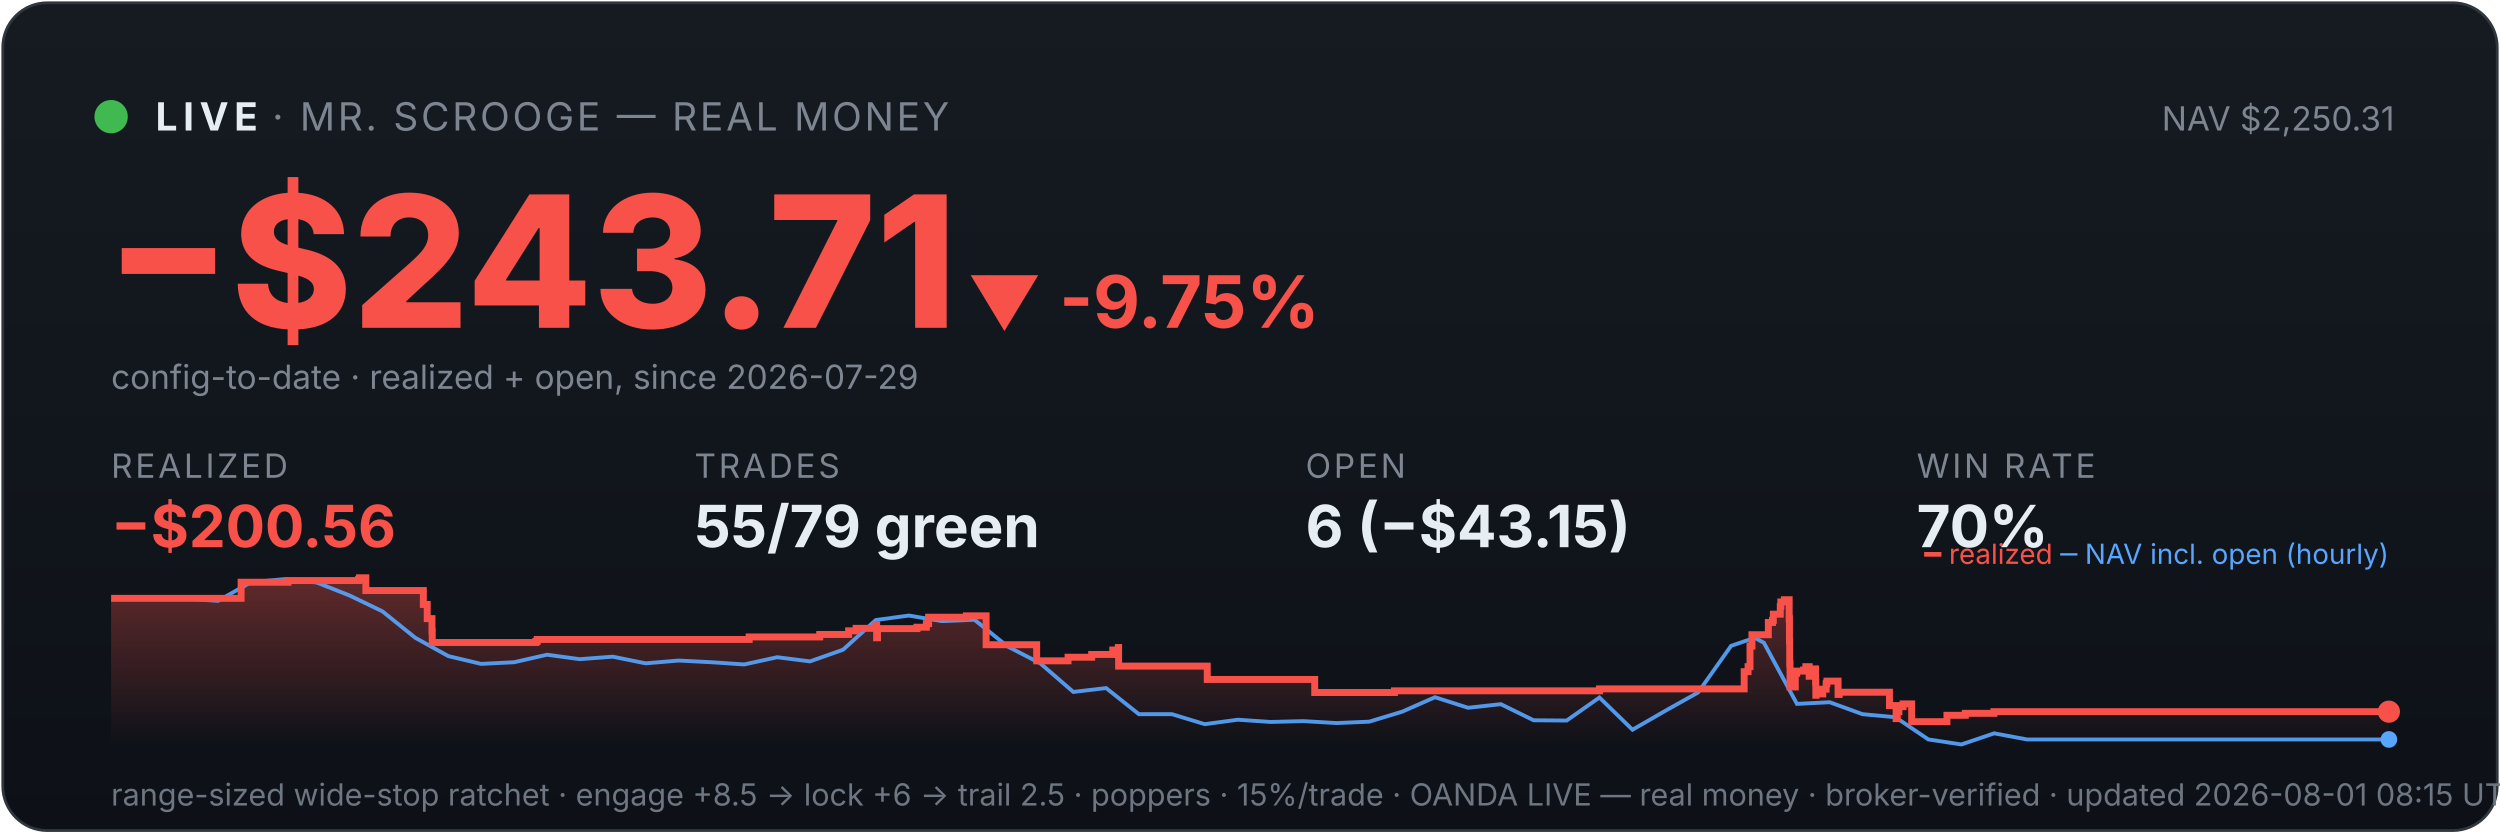
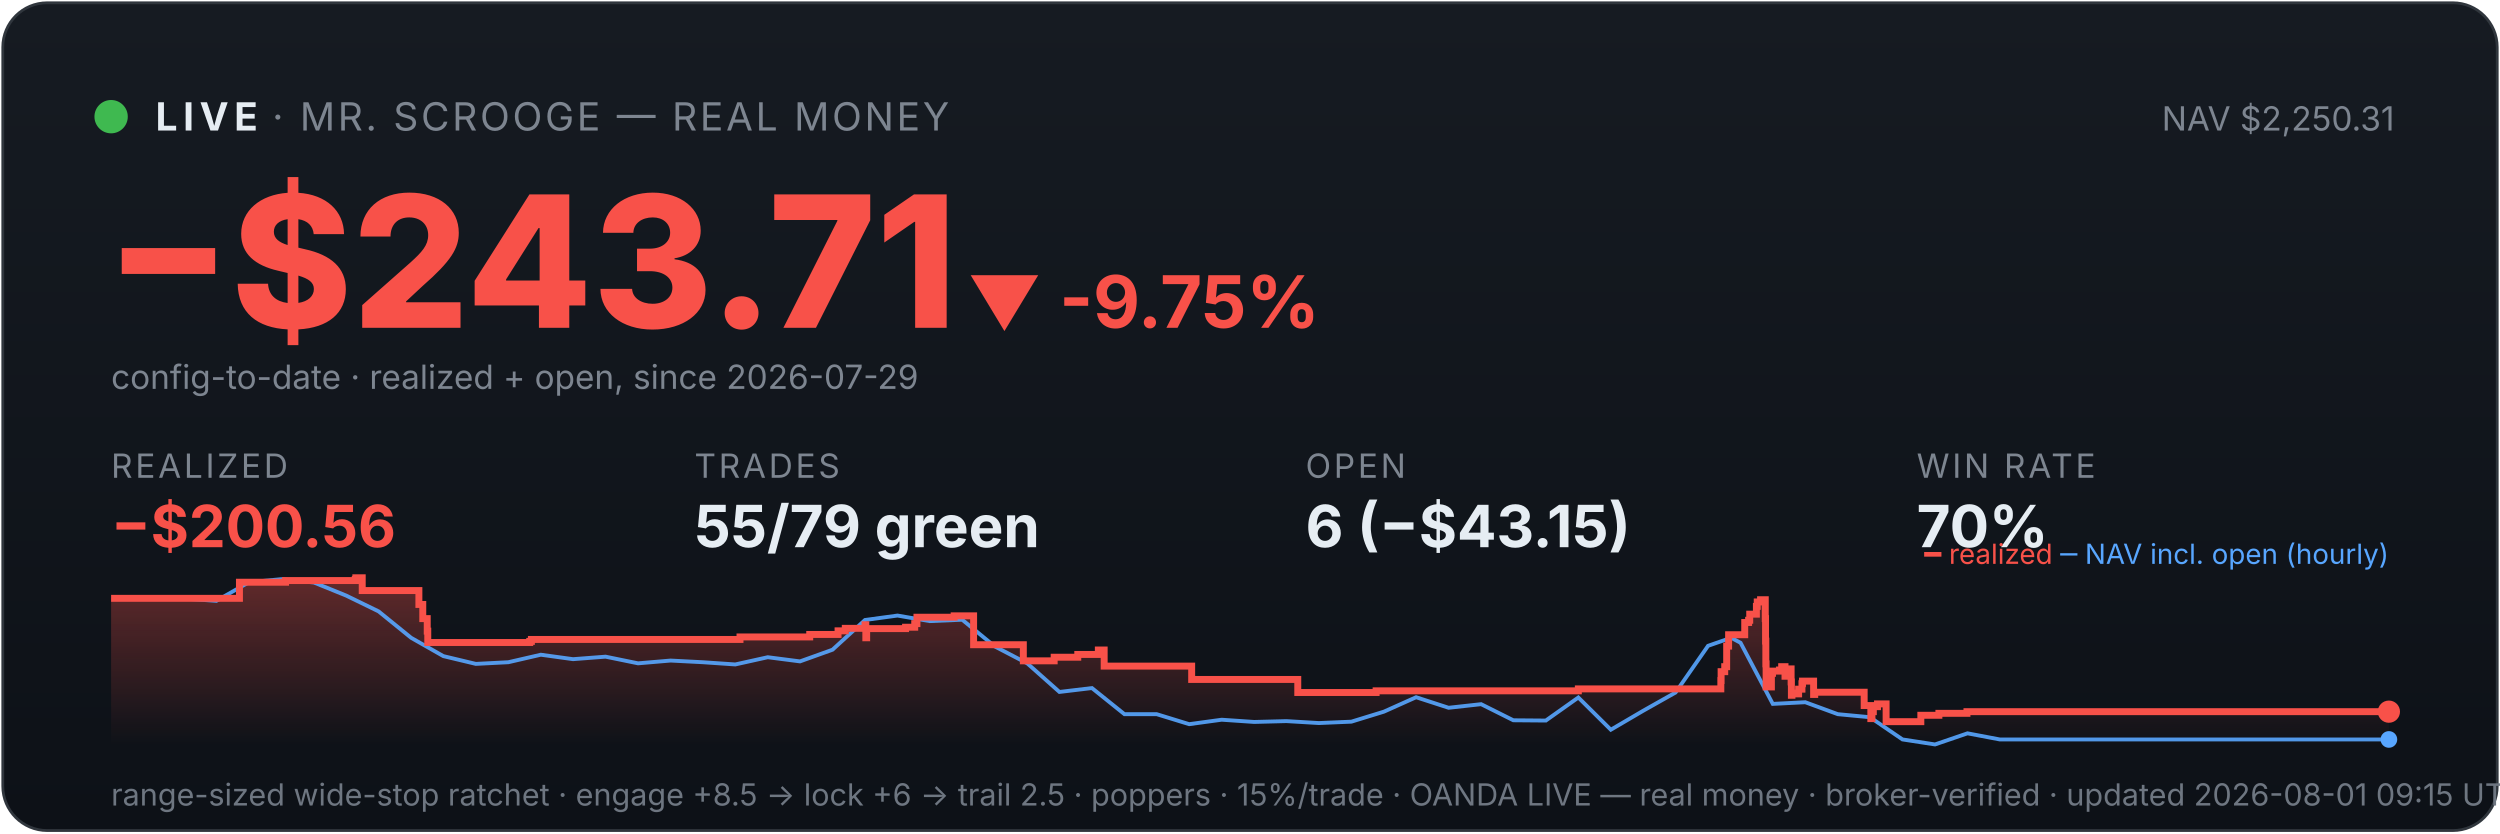
<svg xmlns="http://www.w3.org/2000/svg" viewBox="0 0 900 300" width="100%" font-family="system-ui,-apple-system,sans-serif">
  <defs>
    <linearGradient id="bg" x1="0" y1="0" x2="0" y2="1">
      <stop offset="0" stop-color="#161b22" />
      <stop offset="1" stop-color="#0d1117" />
    </linearGradient>
    <linearGradient id="fill" x1="0" y1="0" x2="0" y2="1">
      <stop offset="0" stop-color="#f85149" stop-opacity="0.35" />
      <stop offset="1" stop-color="#f85149" stop-opacity="0" />
    </linearGradient>
  </defs>
  <rect x="1" y="1" width="898" height="298" rx="16" fill="url(#bg)" stroke="#30363d" />
  <circle cx="40" cy="42" r="6" fill="#3fb950" />
  <text x="56" y="47" font-size="14" font-weight="700" fill="#e6edf3" letter-spacing="2">LIVE</text>
  <text x="98" y="47" font-size="14" fill="#7d8590" letter-spacing="1">· MR. SCROOGE — REAL MONEY</text>
  <text x="862" y="47" font-size="12" fill="#7d8590" text-anchor="end">NAV $2,250.31</text>
  <text x="38" y="118" font-size="66" font-weight="800" fill="#f85149">−$243.71</text>
  <text x="348" y="118" font-size="26" font-weight="700" fill="#f85149">▼ -9.75%</text>
  <text x="40" y="140" font-size="12" fill="#7d8590">config-to-date · realized + open, since 2026-07-29</text>
  <text x="40" y="172" font-family="system-ui,-apple-system,sans-serif" font-size="12" fill="#7d8590" letter-spacing="1">REALIZED</text>
  <text x="40" y="197" font-family="system-ui,-apple-system,sans-serif" font-size="21" font-weight="700" fill="#f85149">−$200.56</text>
  <text x="250" y="172" font-family="system-ui,-apple-system,sans-serif" font-size="12" fill="#7d8590" letter-spacing="1">TRADES</text>
  <text x="250" y="197" font-family="system-ui,-apple-system,sans-serif" font-size="21" font-weight="700" fill="#e6edf3">55/79 green</text>
  <text x="470" y="172" font-family="system-ui,-apple-system,sans-serif" font-size="12" fill="#7d8590" letter-spacing="1">OPEN</text>
  <text x="470" y="197" font-family="system-ui,-apple-system,sans-serif" font-size="21" font-weight="700" fill="#e6edf3">6 (−$43.15)</text>
  <text x="690" y="172" font-family="system-ui,-apple-system,sans-serif" font-size="12" fill="#7d8590" letter-spacing="1">WIN RATE</text>
  <text x="690" y="197" font-family="system-ui,-apple-system,sans-serif" font-size="21" font-weight="700" fill="#e6edf3">70%</text>
-   <polygon points="40,268 40.0,215.4 86.8,215.4 86.8,209.6 103.7,209.6 103.7,209.0 129.1,209.0 129.1,208.6 129.4,208.6 129.4,208.0 131.7,208.0 131.7,212.6 152.4,212.6 152.4,217.6 153.8,217.6 153.8,222.7 155.5,222.7 155.5,227.2 155.6,227.2 155.6,231.3 192.9,231.3 192.9,230.9 193.4,230.9 193.4,230.2 269.7,230.2 269.7,229.3 295.1,229.3 295.1,228.4 305.5,228.4 305.5,227.1 308.2,227.1 308.2,226.2 315.3,226.2 315.3,224.9 315.6,224.9 315.6,229.6 315.9,229.6 315.9,226.3 330.1,226.3 330.1,225.8 333.5,225.8 333.5,224.5 334.3,224.5 334.3,222.2 347.9,222.2 347.9,221.7 355.0,221.7 355.0,226.4 355.0,226.4 355.0,232.1 373.2,232.1 373.2,237.9 384.5,237.9 384.5,236.6 393.0,236.6 393.0,235.6 400.6,235.6 400.6,234.0 402.6,234.0 402.6,233.1 402.7,233.1 402.7,239.8 434.6,239.8 434.6,244.6 473.3,244.6 473.3,249.3 502.0,249.3 502.0,248.7 575.8,248.7 575.8,248.0 627.9,248.0 627.9,245.0 627.9,245.0 627.9,244.2 627.9,244.2 627.9,241.8 629.3,241.8 629.3,240.0 630.0,240.0 630.0,232.6 630.7,232.6 630.7,228.5 636.6,228.5 636.6,226.0 636.6,226.0 636.6,224.1 638.1,224.1 638.1,223.3 638.4,223.3 638.4,221.1 640.9,221.1 640.9,218.3 641.1,218.3 641.1,216.7 642.4,216.7 642.4,215.9 644.1,215.9 644.1,222.7 644.2,222.7 644.2,230.8 644.3,230.8 644.3,239.0 644.4,239.0 644.4,247.3 646.3,247.3 646.3,242.4 646.8,242.4 646.8,241.6 649.3,241.6 649.3,241.2 650.1,241.2 650.1,240.0 651.3,240.0 651.3,244.7 651.3,244.7 651.3,242.0 651.8,242.0 651.8,241.6 653.1,241.6 653.1,240.8 653.6,240.8 653.6,245.5 653.7,245.5 653.7,250.3 653.8,250.3 653.8,249.5 655.2,249.5 655.2,249.8 656.2,249.8 656.2,249.0 656.2,249.0 656.2,248.1 657.4,248.1 657.4,246.2 657.6,246.2 657.6,246.0 657.7,246.0 657.7,245.2 661.7,245.2 661.7,250.0 662.1,250.0 662.1,249.2 680.2,249.2 680.2,254.0 682.6,254.0 682.6,258.7 683.0,258.7 683.0,256.2 683.6,256.2 683.6,254.4 685.1,254.4 685.1,253.4 688.2,253.4 688.2,259.8 700.9,259.8 700.9,257.5 707.5,257.5 707.5,256.8 717.8,256.8 717.8,256.2 860.0,256.2 860.0,256.2 860,268" fill="url(#fill)" />
-   <polyline points="42.6,215.4 43.0,215.4 54.8,215.3 56.7,215.3 66.6,215.5 78.5,216.3 90.3,209.6 102.2,208.5 114.0,209.7 125.9,214.4 137.7,220.1 149.5,229.6 161.4,236.2 173.2,239.0 185.1,238.4 196.9,235.7 208.7,237.3 220.6,236.4 232.4,238.8 244.3,237.8 256.1,238.4 267.9,239.2 279.8,236.6 291.6,238.1 303.5,233.9 315.3,223.2 327.2,221.6 339.0,223.6 350.8,223.1 362.7,232.7 374.5,238.8 386.4,249.1 398.2,247.7 410.0,257.1 421.9,257.1 433.7,260.7 445.6,259.1 457.4,259.9 469.2,259.6 481.1,260.3 492.9,259.8 504.8,256.2 516.6,251.0 528.5,254.8 540.3,253.5 552.1,259.3 564.0,259.4 575.8,251.1 587.7,262.7 599.5,255.9 611.3,249.3 623.2,232.5 631.7,229.6 635.0,231.4 646.9,253.4 658.7,252.8 670.5,257.1 682.4,258.2 694.2,266.2 706.1,268.0 717.9,264.0 729.7,266.2 741.6,266.2 753.4,266.2 765.3,266.2 777.1,266.2 789.0,266.2 800.8,266.2 812.6,266.2 824.5,266.2 836.3,266.2 848.2,266.2 860.0,266.2" fill="none" stroke="#58a6ff" stroke-width="1.4" opacity="0.9" />
-   <polyline points="40.0,215.4 86.8,215.4 86.8,209.6 103.7,209.6 103.7,209.0 129.1,209.0 129.1,208.6 129.4,208.6 129.4,208.0 131.7,208.0 131.7,212.6 152.4,212.6 152.4,217.6 153.8,217.6 153.8,222.7 155.5,222.7 155.5,227.2 155.6,227.2 155.6,231.3 192.9,231.3 192.9,230.9 193.4,230.9 193.4,230.2 269.7,230.2 269.7,229.3 295.1,229.3 295.1,228.4 305.5,228.4 305.5,227.1 308.2,227.1 308.2,226.2 315.3,226.2 315.3,224.9 315.6,224.9 315.6,229.6 315.9,229.6 315.9,226.3 330.1,226.3 330.1,225.8 333.5,225.8 333.5,224.5 334.3,224.5 334.3,222.2 347.9,222.2 347.9,221.7 355.0,221.7 355.0,226.4 355.0,226.4 355.0,232.1 373.2,232.1 373.2,237.9 384.5,237.9 384.5,236.6 393.0,236.6 393.0,235.6 400.6,235.6 400.6,234.0 402.6,234.0 402.6,233.1 402.7,233.1 402.7,239.8 434.6,239.8 434.6,244.6 473.3,244.6 473.3,249.3 502.0,249.3 502.0,248.7 575.8,248.7 575.8,248.0 627.9,248.0 627.9,245.0 627.9,245.0 627.9,244.2 627.9,244.2 627.9,241.8 629.3,241.8 629.3,240.0 630.0,240.0 630.0,232.6 630.7,232.6 630.7,228.5 636.6,228.5 636.6,226.0 636.6,226.0 636.6,224.1 638.1,224.1 638.1,223.3 638.4,223.3 638.4,221.1 640.9,221.1 640.9,218.3 641.1,218.3 641.1,216.7 642.4,216.7 642.4,215.9 644.1,215.9 644.1,222.7 644.2,222.7 644.2,230.8 644.3,230.8 644.3,239.0 644.4,239.0 644.4,247.3 646.3,247.3 646.3,242.4 646.8,242.4 646.8,241.6 649.3,241.6 649.3,241.2 650.1,241.2 650.1,240.0 651.3,240.0 651.3,244.7 651.3,244.7 651.3,242.0 651.8,242.0 651.8,241.6 653.1,241.6 653.1,240.8 653.6,240.8 653.6,245.5 653.7,245.5 653.7,250.3 653.8,250.3 653.8,249.5 655.2,249.5 655.2,249.8 656.2,249.8 656.2,249.0 656.2,249.0 656.2,248.1 657.4,248.1 657.4,246.2 657.6,246.2 657.6,246.0 657.7,246.0 657.7,245.2 661.7,245.2 661.7,250.0 662.1,250.0 662.1,249.2 680.2,249.2 680.2,254.0 682.6,254.0 682.6,258.7 683.0,258.7 683.0,256.2 683.6,256.2 683.6,254.4 685.1,254.4 685.1,253.4 688.2,253.4 688.2,259.8 700.9,259.8 700.9,257.5 707.5,257.5 707.5,256.8 717.8,256.8 717.8,256.2 860.0,256.2 860.0,256.2" fill="none" stroke="#f85149" stroke-width="2.5" />
+   <polygon points="40,268 40.0,215.4 86.2,215.4 86.2,209.6 102.8,209.6 102.8,209.0 127.9,209.0 127.9,208.6 128.1,208.6 128.1,208.0 130.4,208.0 130.4,212.6 150.8,212.6 150.8,217.6 152.2,217.6 152.2,222.7 153.8,222.7 153.8,227.2 154.0,227.2 154.0,231.3 190.7,231.3 190.7,230.9 191.3,230.9 191.3,230.2 266.4,230.2 266.4,229.3 291.5,229.3 291.5,228.4 301.7,228.4 301.7,227.1 304.3,227.1 304.3,226.2 311.4,226.2 311.4,224.9 311.7,224.9 311.7,229.6 312.0,229.6 312.0,226.3 326.0,226.3 326.0,225.8 329.3,225.8 329.3,224.5 330.1,224.5 330.1,222.2 343.5,222.2 343.5,221.7 350.5,221.7 350.5,226.4 350.5,226.4 350.5,232.1 368.4,232.1 368.4,237.9 379.5,237.9 379.5,236.6 388.0,236.6 388.0,235.6 395.4,235.6 395.4,234.0 397.5,234.0 397.5,233.1 397.5,233.1 397.5,239.8 429.0,239.8 429.0,244.6 467.2,244.6 467.2,249.3 495.4,249.3 495.4,248.7 568.2,248.7 568.2,248.0 619.5,248.0 619.5,245.0 619.6,245.0 619.6,244.2 619.6,244.2 619.6,241.8 620.9,241.8 620.9,240.0 621.6,240.0 621.6,232.6 622.3,232.6 622.3,228.5 628.1,228.5 628.1,226.0 628.1,226.0 628.1,224.1 629.5,224.1 629.5,223.3 629.9,223.3 629.9,221.1 632.3,221.1 632.3,218.3 632.6,218.3 632.6,216.7 633.8,216.7 633.8,215.9 635.5,215.9 635.5,222.7 635.6,222.7 635.6,230.8 635.7,230.8 635.7,239.0 635.8,239.0 635.8,247.3 637.7,247.3 637.7,242.4 638.1,242.4 638.1,241.6 640.6,241.6 640.6,241.2 641.4,241.2 641.4,240.0 642.6,240.0 642.6,244.7 642.6,244.7 642.6,242.0 643.1,242.0 643.1,241.6 644.4,241.6 644.4,240.8 644.8,240.8 644.8,245.5 644.9,245.5 644.9,250.3 645.1,250.3 645.1,249.5 646.4,249.5 646.4,249.8 647.5,249.8 647.5,249.0 647.5,249.0 647.5,248.1 648.7,248.1 648.7,246.2 648.8,246.2 648.8,246.0 648.9,246.0 648.9,245.2 652.9,245.2 652.9,250.0 653.3,250.0 653.3,249.2 671.1,249.2 671.1,254.0 673.5,254.0 673.5,258.7 673.9,258.7 673.9,256.2 674.4,256.2 674.4,254.4 675.9,254.4 675.9,253.4 679.0,253.4 679.0,259.8 691.5,259.8 691.5,257.5 698.0,257.5 698.0,256.8 708.1,256.8 708.1,256.2 860.0,256.2 860.0,256.2 860,268" fill="url(#fill)" />
+   <polyline points="42.6,215.4 42.9,215.4 54.6,215.3 56.5,215.3 66.3,215.5 77.9,216.3 89.6,209.6 101.3,208.5 113.0,209.7 124.6,214.4 136.3,220.1 148.0,229.6 159.6,236.2 171.3,239.0 183.0,238.4 194.7,235.7 206.3,237.3 218.0,236.4 229.7,238.8 241.4,237.8 253.0,238.4 264.7,239.2 276.4,236.6 288.0,238.1 299.7,233.9 311.4,223.2 323.1,221.6 334.7,223.6 346.4,223.1 358.1,232.7 369.8,238.8 381.4,249.1 393.1,247.7 404.8,257.1 416.4,257.1 428.1,260.7 439.8,259.1 451.5,259.9 463.1,259.6 474.8,260.3 486.5,259.8 498.2,256.2 509.8,251.0 521.5,254.8 533.2,253.5 544.8,259.3 556.5,259.4 568.2,251.1 579.9,262.7 591.5,255.9 603.2,249.3 614.9,232.5 623.2,229.6 626.6,231.4 638.2,253.4 649.9,252.8 661.6,257.1 673.2,258.2 684.9,266.2 696.6,268.0 708.3,264.0 719.9,266.2 731.6,266.2 743.3,266.2 754.9,266.2 766.6,266.2 778.3,266.2 790.0,266.2 801.6,266.2 813.3,266.2 825.0,266.2 836.7,266.2 848.3,266.2 860.0,266.2" fill="none" stroke="#58a6ff" stroke-width="1.4" opacity="0.9" />
+   <polyline points="40.0,215.4 86.2,215.4 86.2,209.6 102.8,209.6 102.8,209.0 127.9,209.0 127.9,208.6 128.1,208.6 128.1,208.0 130.4,208.0 130.4,212.6 150.8,212.6 150.8,217.6 152.2,217.6 152.2,222.7 153.8,222.7 153.8,227.2 154.0,227.2 154.0,231.3 190.7,231.3 190.7,230.9 191.3,230.9 191.3,230.2 266.4,230.2 266.4,229.3 291.5,229.3 291.5,228.4 301.7,228.4 301.7,227.1 304.3,227.1 304.3,226.2 311.4,226.2 311.4,224.9 311.7,224.9 311.7,229.6 312.0,229.6 312.0,226.3 326.0,226.3 326.0,225.8 329.3,225.8 329.3,224.5 330.1,224.5 330.1,222.2 343.5,222.2 343.5,221.7 350.5,221.7 350.5,226.4 350.5,226.4 350.5,232.1 368.4,232.1 368.4,237.9 379.5,237.9 379.5,236.6 388.0,236.6 388.0,235.6 395.4,235.6 395.4,234.0 397.5,234.0 397.5,233.1 397.5,233.1 397.5,239.8 429.0,239.8 429.0,244.6 467.2,244.6 467.2,249.3 495.4,249.3 495.4,248.7 568.2,248.7 568.2,248.0 619.5,248.0 619.5,245.0 619.6,245.0 619.6,244.2 619.6,244.2 619.6,241.8 620.9,241.8 620.9,240.0 621.6,240.0 621.6,232.6 622.3,232.6 622.3,228.5 628.1,228.5 628.1,226.0 628.1,226.0 628.1,224.1 629.5,224.1 629.5,223.3 629.9,223.3 629.9,221.1 632.3,221.1 632.3,218.3 632.6,218.3 632.6,216.7 633.8,216.7 633.8,215.9 635.5,215.9 635.5,222.7 635.6,222.7 635.6,230.8 635.7,230.8 635.7,239.0 635.8,239.0 635.8,247.3 637.7,247.3 637.7,242.4 638.1,242.4 638.1,241.6 640.6,241.6 640.6,241.2 641.4,241.2 641.4,240.0 642.6,240.0 642.6,244.7 642.6,244.7 642.6,242.0 643.1,242.0 643.1,241.6 644.4,241.6 644.4,240.8 644.8,240.8 644.8,245.5 644.9,245.5 644.9,250.3 645.1,250.3 645.1,249.5 646.4,249.5 646.4,249.8 647.5,249.8 647.5,249.0 647.5,249.0 647.5,248.1 648.7,248.1 648.7,246.2 648.8,246.2 648.8,246.0 648.9,246.0 648.9,245.2 652.9,245.2 652.9,250.0 653.3,250.0 653.3,249.2 671.1,249.2 671.1,254.0 673.5,254.0 673.5,258.7 673.9,258.7 673.9,256.2 674.4,256.2 674.4,254.4 675.9,254.4 675.9,253.4 679.0,253.4 679.0,259.8 691.5,259.8 691.5,257.5 698.0,257.5 698.0,256.8 708.1,256.8 708.1,256.2 860.0,256.2 860.0,256.2" fill="none" stroke="#f85149" stroke-width="2.5" />
  <circle cx="860.0" cy="256.2" r="4" fill="#f85149" />
  <circle cx="860.0" cy="266.2" r="3" fill="#58a6ff" />
  <text x="860" y="203" font-size="10" text-anchor="end" fill="#7d8590">
    <tspan fill="#f85149">━ realized</tspan>
    <tspan fill="#58a6ff">─ NAV incl. open (hourly)</tspan>
  </text>
-   <text x="40" y="290" font-size="11" fill="#6e7681">range-sized wide-stop ratchet · engage +8.5 → lock +6 → trail 2.5 · poppers · 15%/trade · OANDA LIVE — real money · broker-verified · updated 2026-08-01 08:15 UTC</text>
+   <text x="40" y="290" font-size="11" fill="#6e7681">range-sized wide-stop ratchet · engage +8.5 → lock +6 → trail 2.5 · poppers · 15%/trade · OANDA LIVE — real money · broker-verified · updated 2026-08-01 09:15 UTC</text>
</svg>
